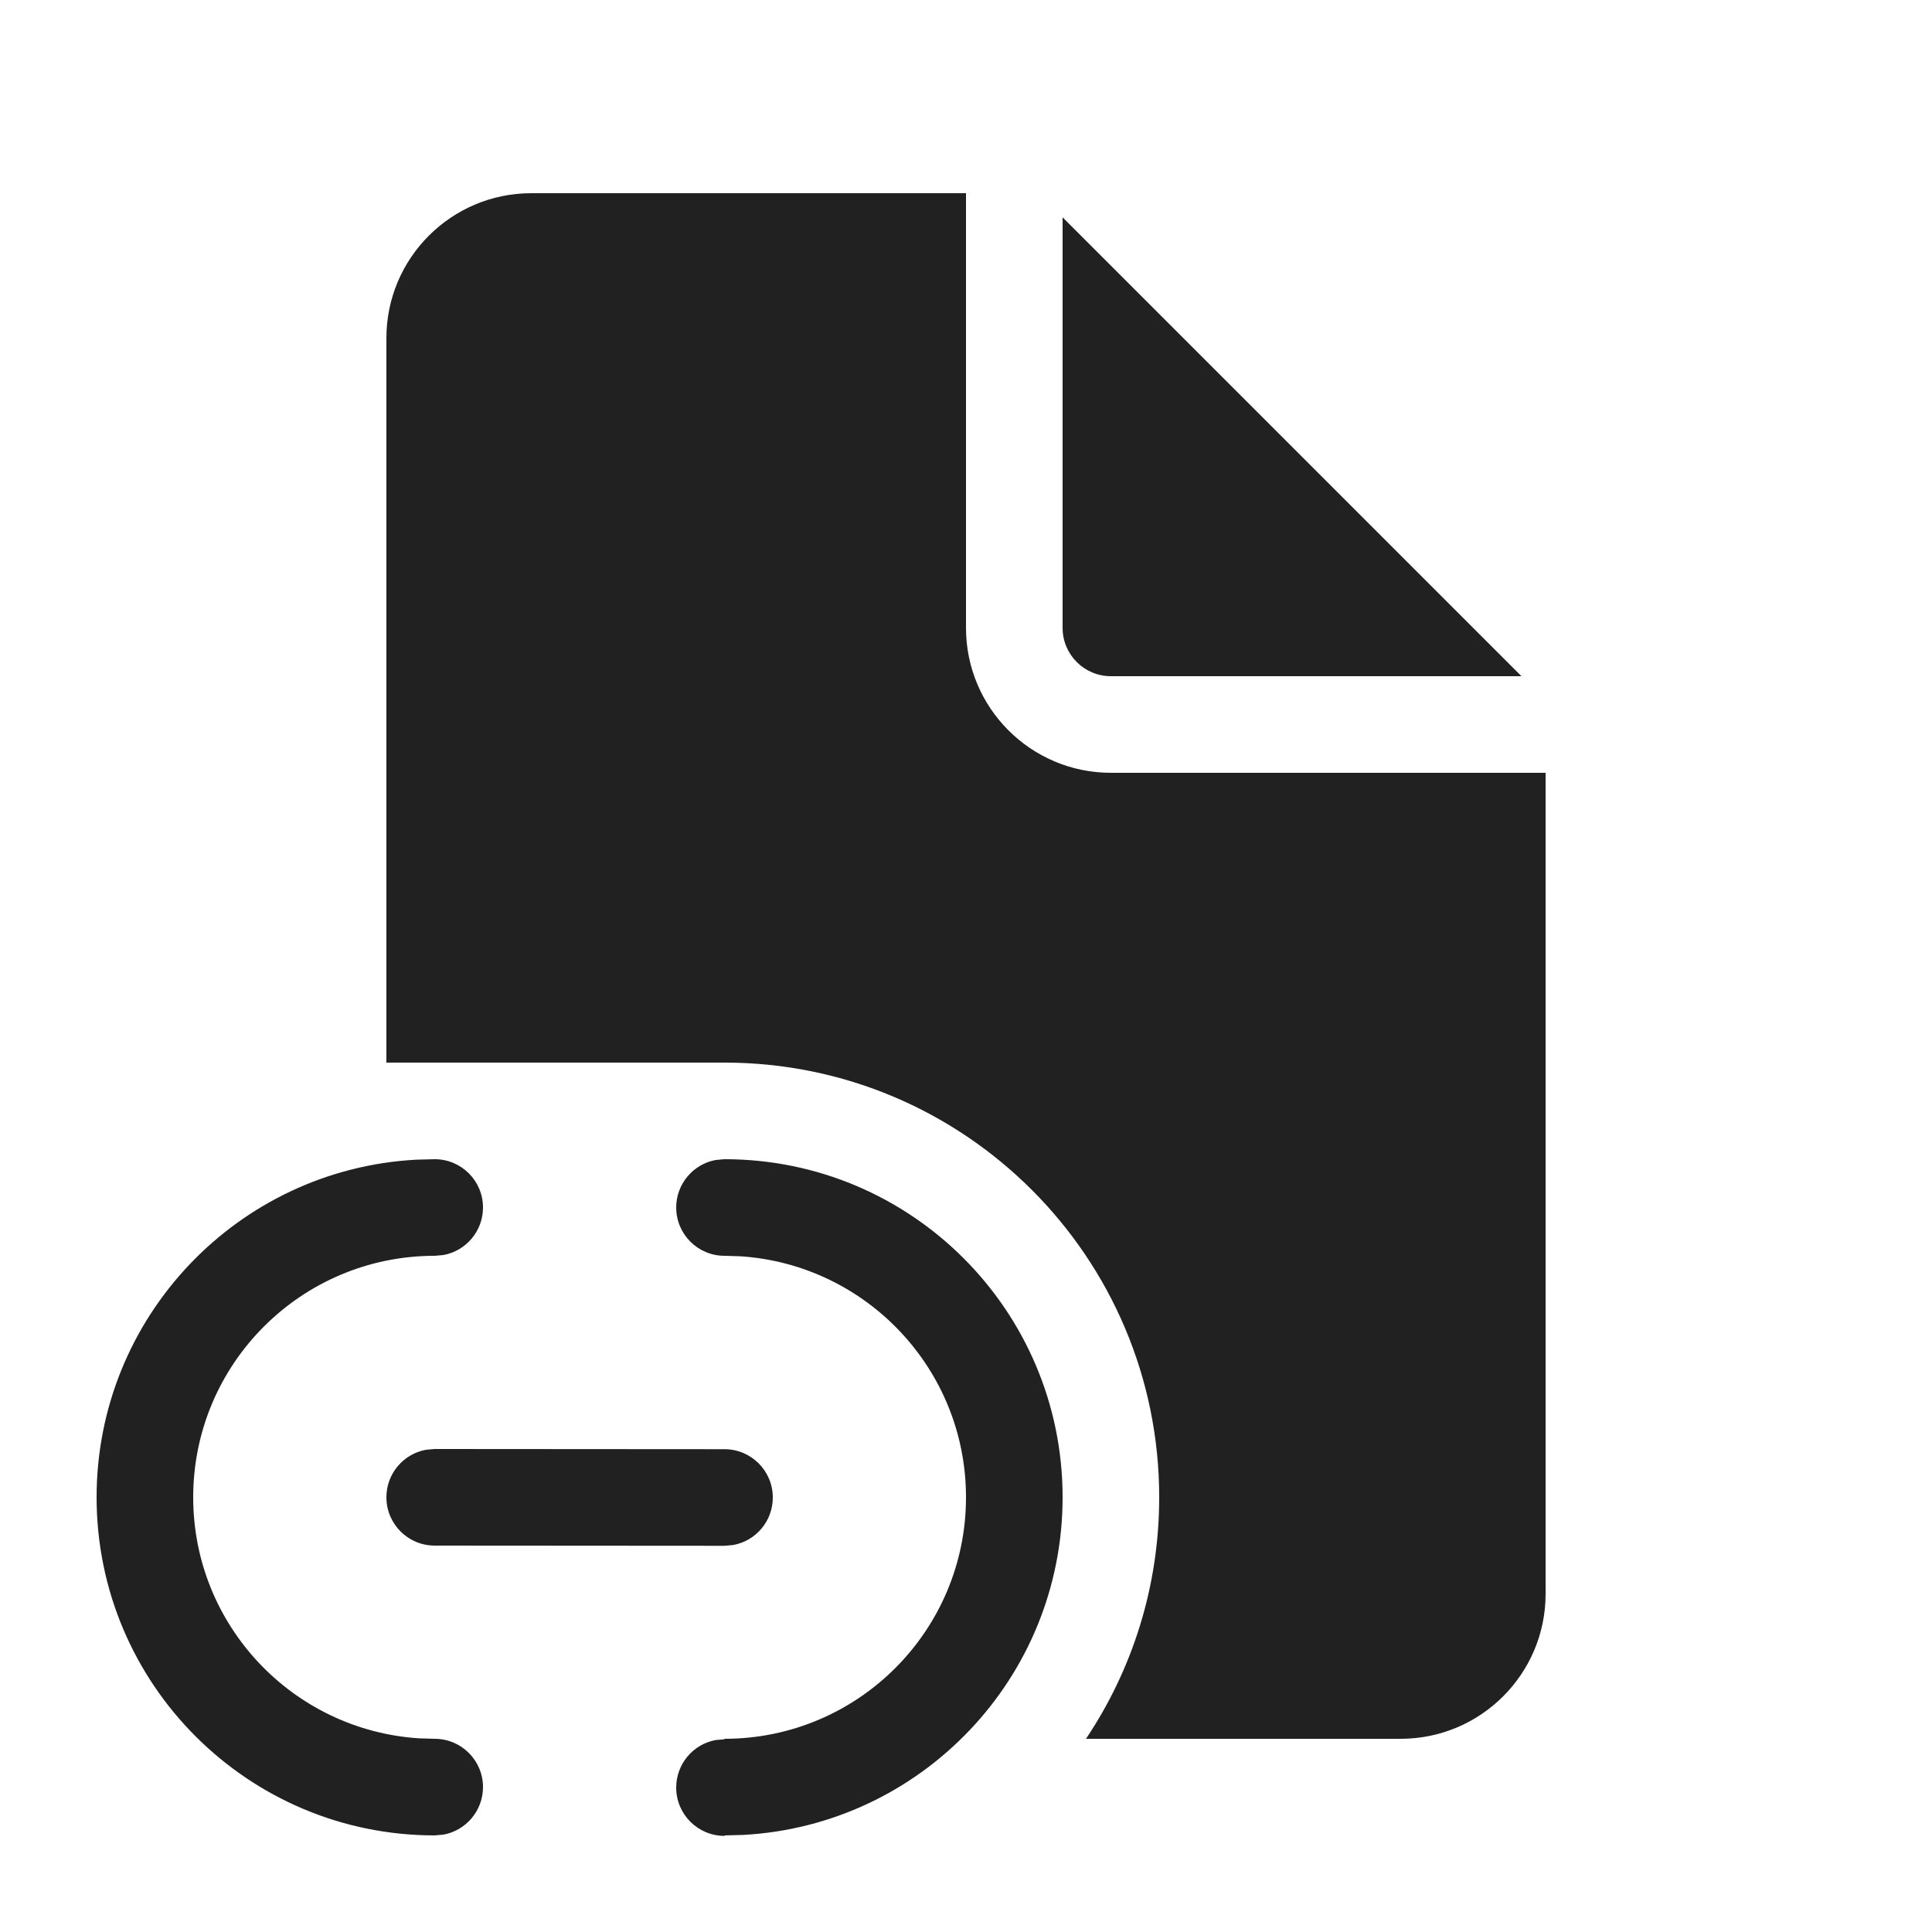
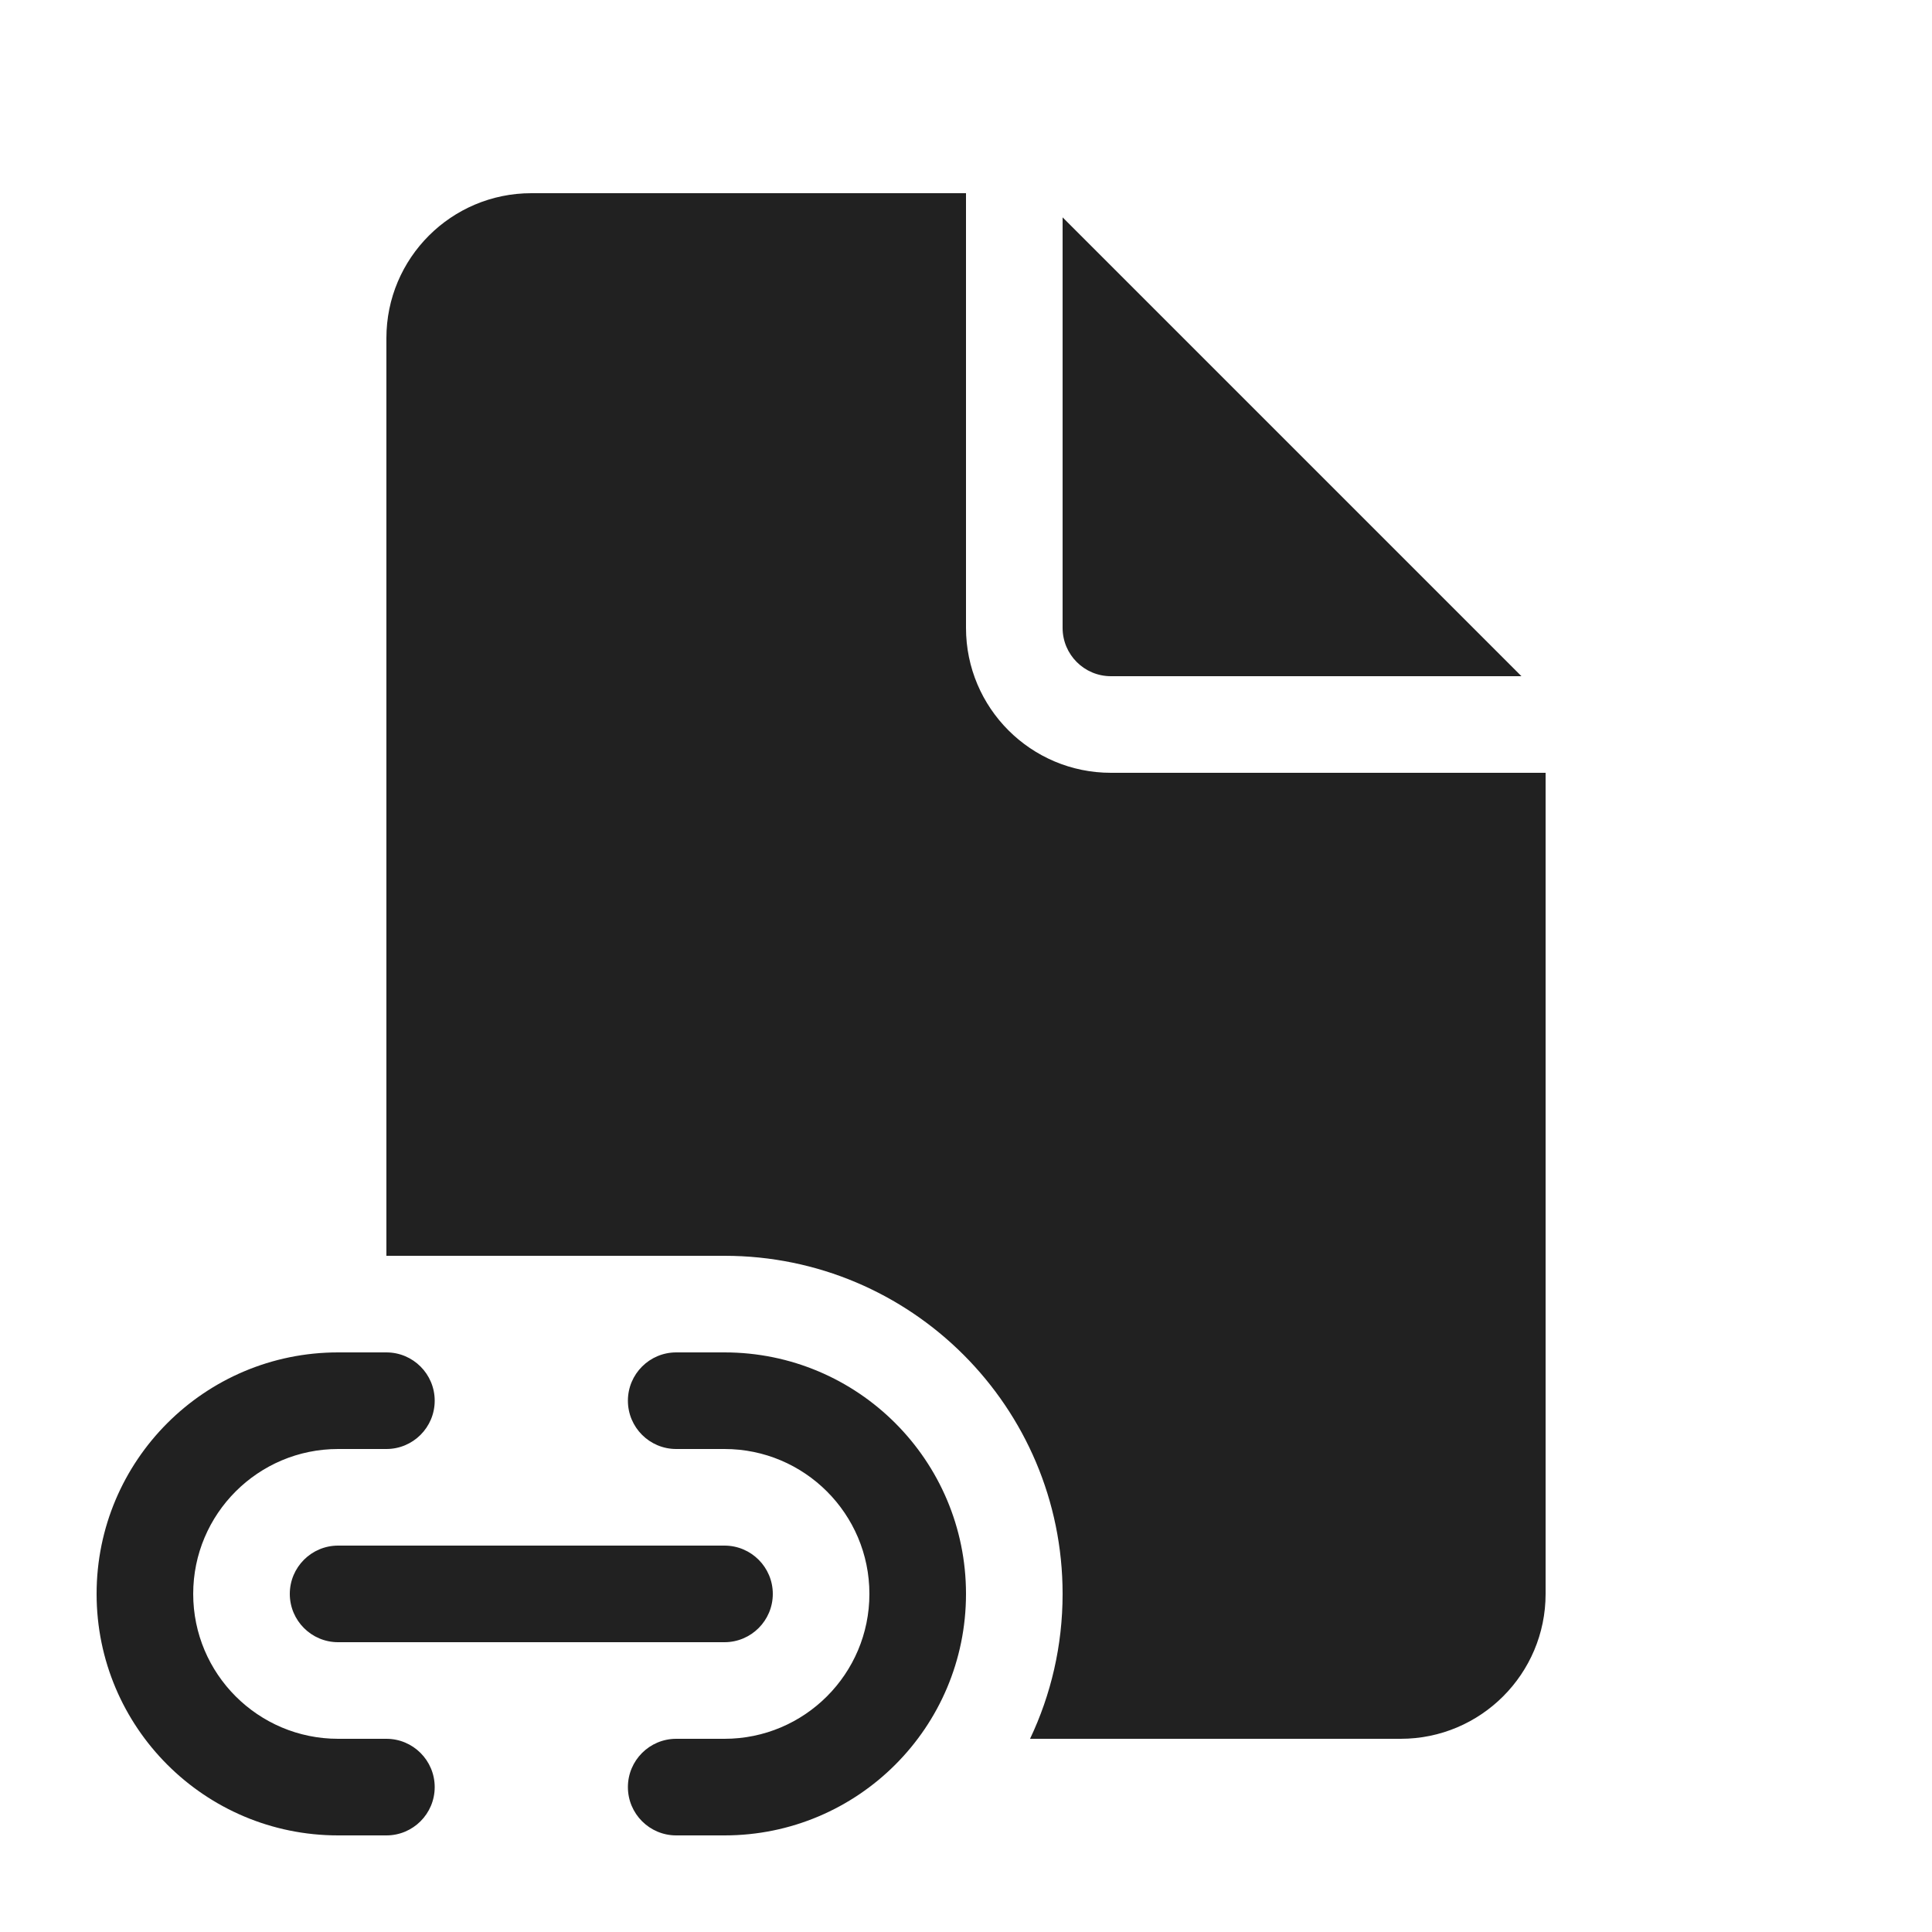
<svg xmlns="http://www.w3.org/2000/svg" width="20" height="20" viewBox="0 0 20 20" fill="none">
-   <path d="M10 2V6.5C10 7.328 10.672 8 11.5 8H16V16.5C16 17.328 15.328 18 14.5 18H11.242C11.721 17.285 12 16.425 12 15.5C12 13.015 9.985 11 7.5 11H4V3.5C4 2.672 4.672 2 5.5 2H10ZM11 2.25V6.5C11 6.776 11.224 7 11.5 7H15.75L11 2.25ZM5 12.5C5 12.224 4.776 12 4.5 12L4.308 12.005C2.464 12.105 1 13.631 1 15.5C1 17.433 2.567 19 4.5 19L4.59 18.992C4.823 18.95 5 18.745 5 18.5C5 18.224 4.776 18 4.5 18L4.336 17.995C3.032 17.91 2 16.826 2 15.5C2 14.119 3.119 13 4.5 13L4.59 12.992C4.823 12.95 5 12.745 5 12.5ZM11 15.5C11 13.567 9.433 12 7.5 12L7.41 12.008C7.177 12.05 7 12.255 7 12.5C7 12.776 7.224 13 7.5 13L7.664 13.005C8.968 13.09 10 14.175 10 15.5C10 16.881 8.881 18 7.5 18L7.498 18.005L7.408 18.013C7.175 18.056 6.999 18.261 7 18.507C7.001 18.783 7.226 19.006 7.502 19.005V19L7.694 18.995C9.536 18.895 11 17.369 11 15.5ZM7.5 15.002L4.5 15L4.41 15.008C4.177 15.05 4 15.254 4 15.5C4 15.776 4.224 16 4.5 16L7.5 16.002L7.59 15.994C7.823 15.952 8 15.748 8 15.502C8 15.226 7.776 15.002 7.5 15.002Z" fill="#212121" />
+   <path d="M10 2V6.5C10 7.328 10.672 8 11.5 8H16V16.5C16 17.328 15.328 18 14.5 18H10.663C10.879 17.545 11 17.037 11 16.5C11 14.567 9.433 13 7.5 13H4V3.5C4 2.672 4.672 2 5.5 2H10ZM11 2.25V6.5C11 6.776 11.224 7 11.5 7H15.75L11 2.25ZM3.5 14C2.119 14 1 15.119 1 16.5C1 17.881 2.119 19 3.5 19H4C4.276 19 4.5 18.776 4.5 18.5C4.5 18.224 4.276 18 4 18H3.5C2.672 18 2 17.328 2 16.5C2 15.672 2.672 15 3.5 15H4C4.276 15 4.5 14.776 4.5 14.5C4.5 14.224 4.276 14 4 14H3.5ZM7 14C6.724 14 6.5 14.224 6.5 14.5C6.5 14.776 6.724 15 7 15H7.5C8.328 15 9 15.672 9 16.5C9 17.328 8.328 18 7.5 18H7C6.724 18 6.5 18.224 6.5 18.5C6.5 18.776 6.724 19 7 19H7.5C8.881 19 10 17.881 10 16.5C10 15.119 8.881 14 7.5 14H7ZM3 16.5C3 16.224 3.224 16 3.5 16H7.5C7.776 16 8 16.224 8 16.5C8 16.776 7.776 17 7.5 17H3.5C3.224 17 3 16.776 3 16.5Z" fill="#212121" />
</svg>
